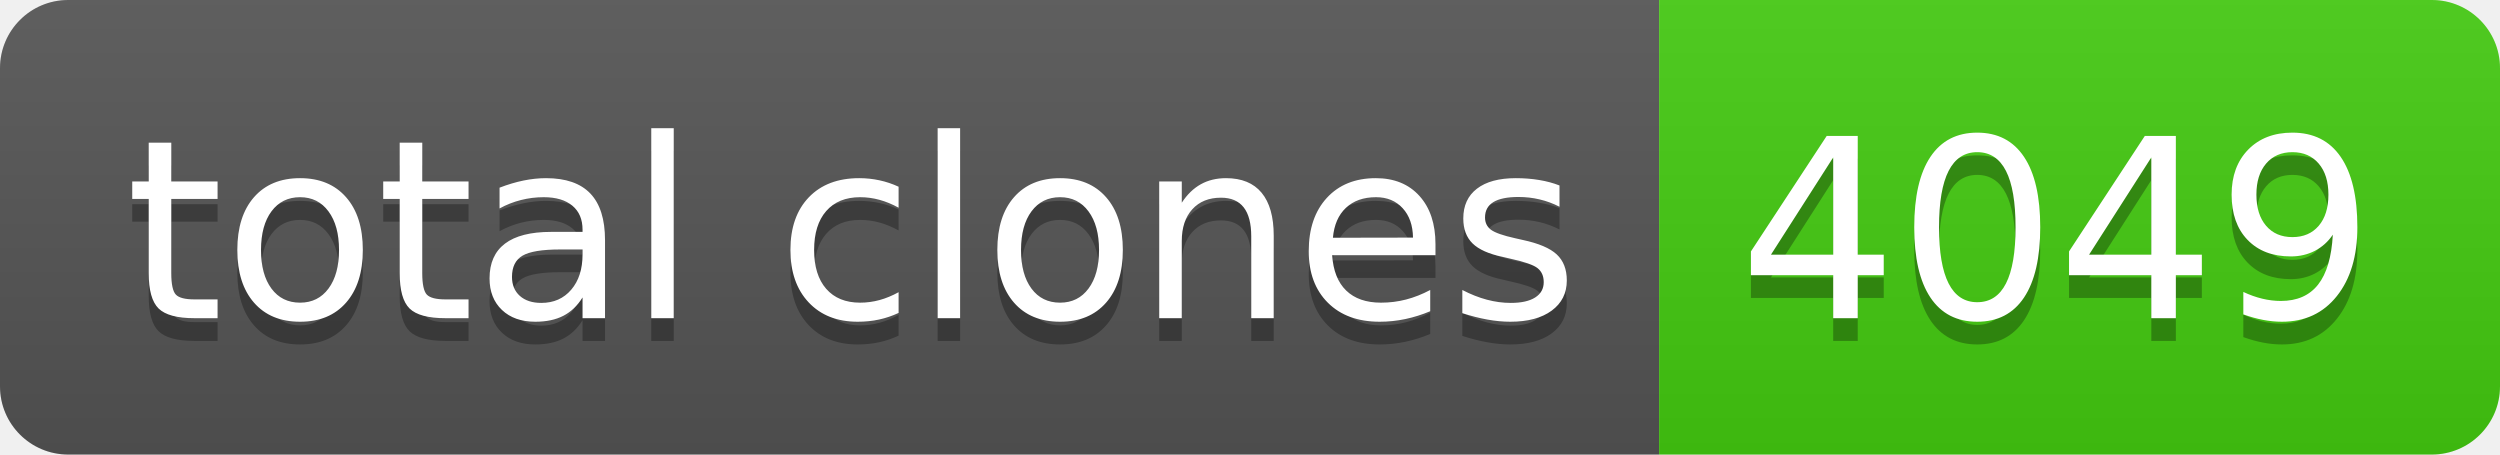
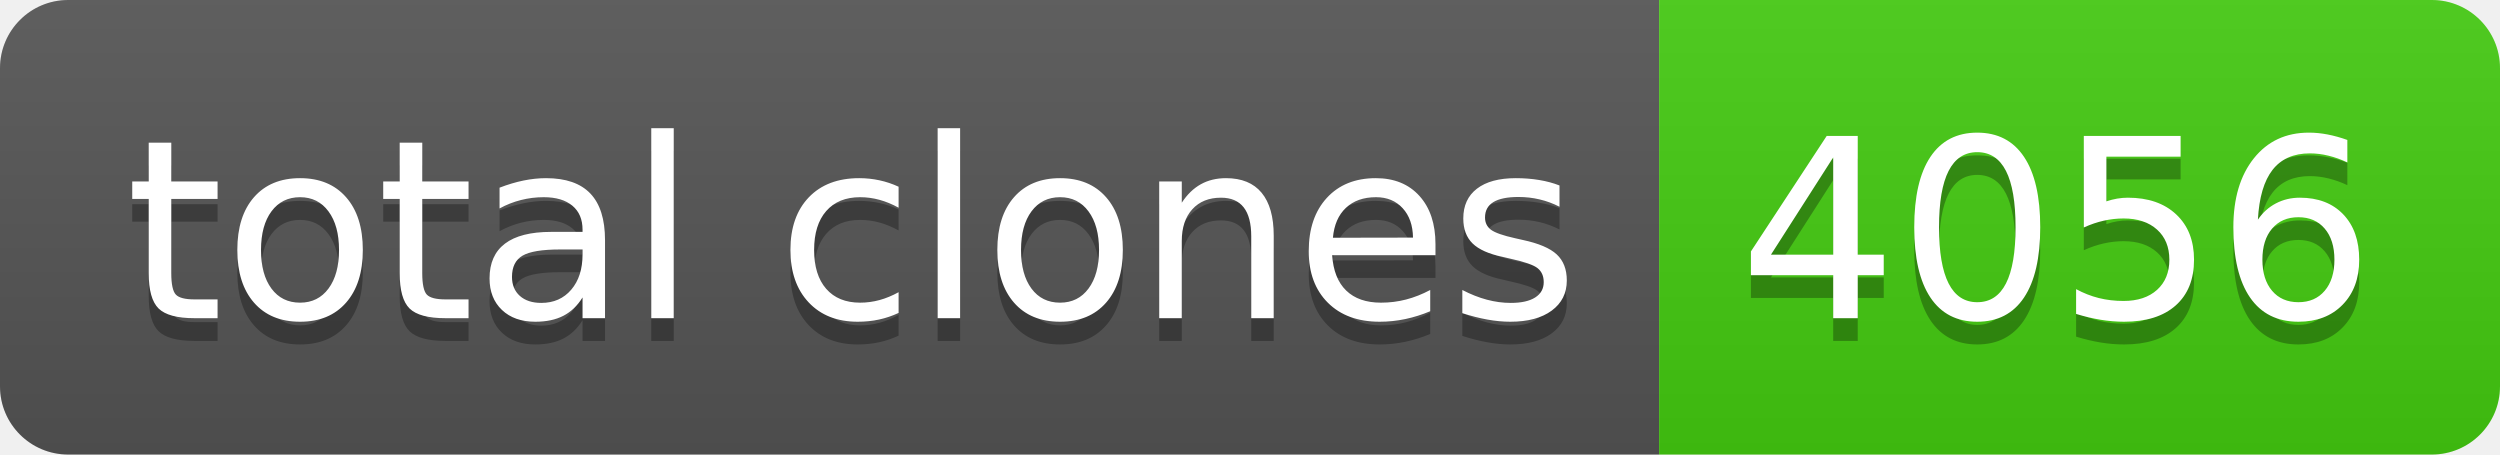
- <svg xmlns="http://www.w3.org/2000/svg" width="110" height="20" role="img" aria-label="total clones: 4049">
+ <svg xmlns="http://www.w3.org/2000/svg" width="110" height="20" role="img" aria-label="total clones: 4056">
  <linearGradient id="s" x2="0" y2="100%">
    <stop offset="0" stop-color="#bbb" stop-opacity=".1" />
    <stop offset="1" stop-opacity=".1" />
  </linearGradient>
  <clipPath id="r">
    <rect width="110" height="20" rx="3" fill="#fff" />
  </clipPath>
  <g clip-path="url(#r)">
    <rect width="73" height="20" fill="#555" />
    <rect x="73" width="37" height="20" fill="#4c1" />
    <rect width="110" height="20" fill="url(#s)" />
  </g>
  <g fill="#fff" text-anchor="middle" font-family="Verdana,Geneva,DejaVu Sans,sans-serif" text-rendering="geometricPrecision" font-size="110">
    <text aria-hidden="true" x="375" y="150" fill="#010101" fill-opacity=".3" transform="scale(.1)" textLength="630">total clones</text>
    <text x="375" y="140" transform="scale(.1)" fill="#fff" textLength="630">total clones</text>
-     <text aria-hidden="true" x="905" y="150" fill="#010101" fill-opacity=".3" transform="scale(.1)" textLength="270">4049</text>
-     <text x="905" y="140" transform="scale(.1)" fill="#fff" textLength="270">4049</text>
+     <text aria-hidden="true" x="905" y="150" fill="#010101" fill-opacity=".3" transform="scale(.1)" textLength="270">4056</text>
+     <text x="905" y="140" transform="scale(.1)" fill="#fff" textLength="270">4056</text>
  </g>
</svg>
